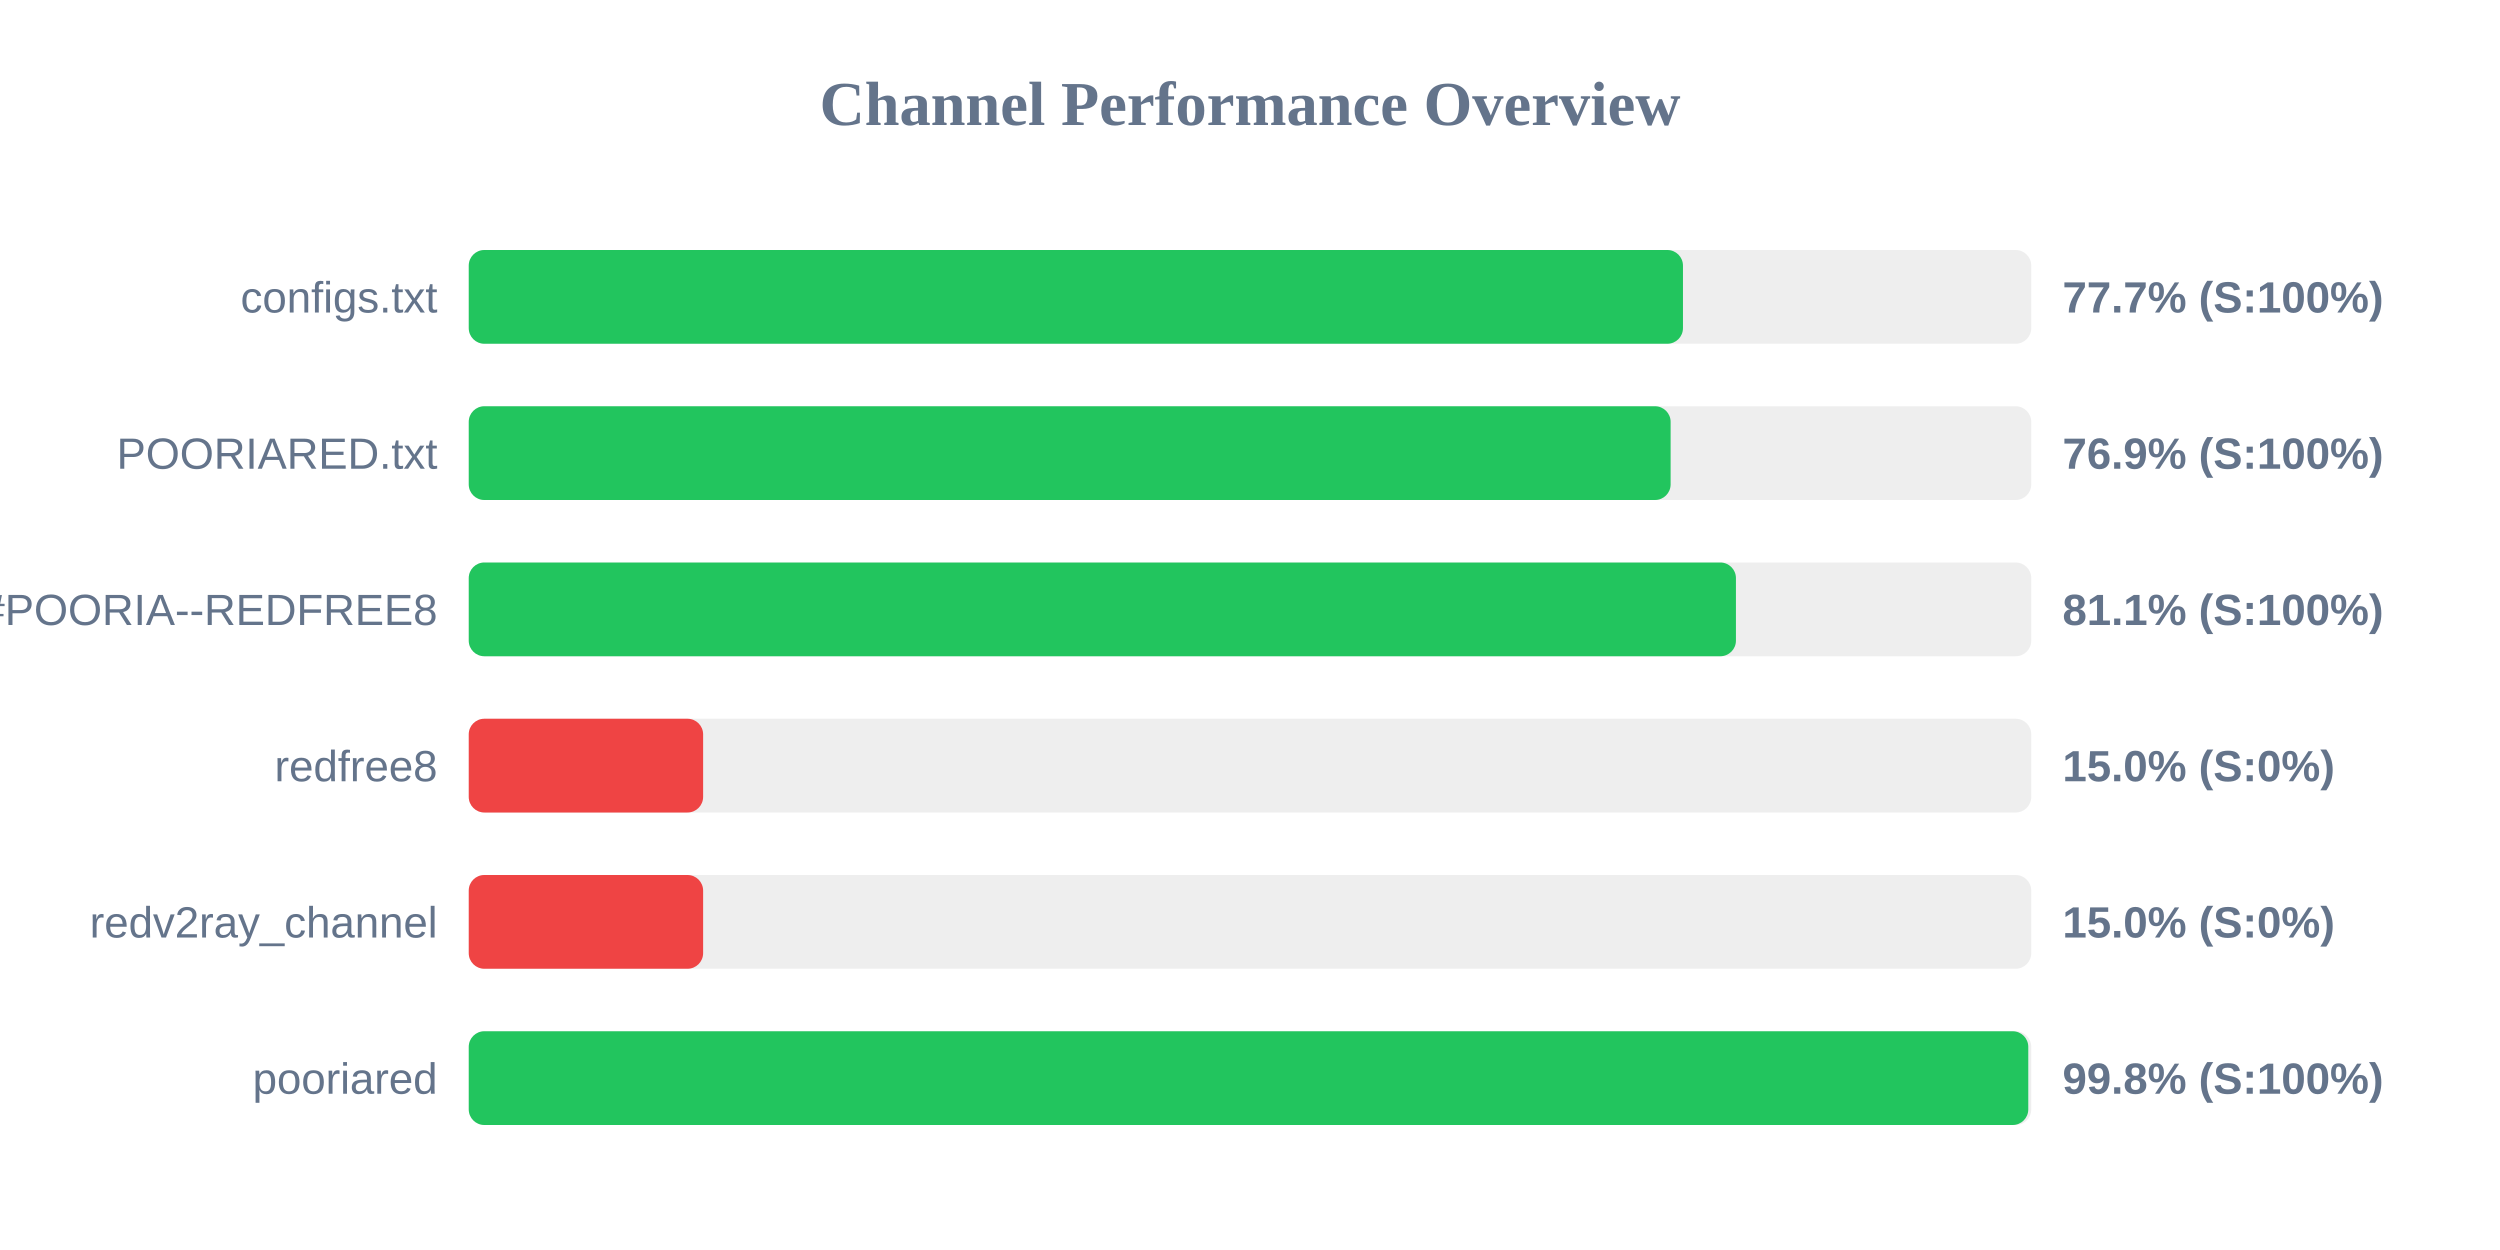
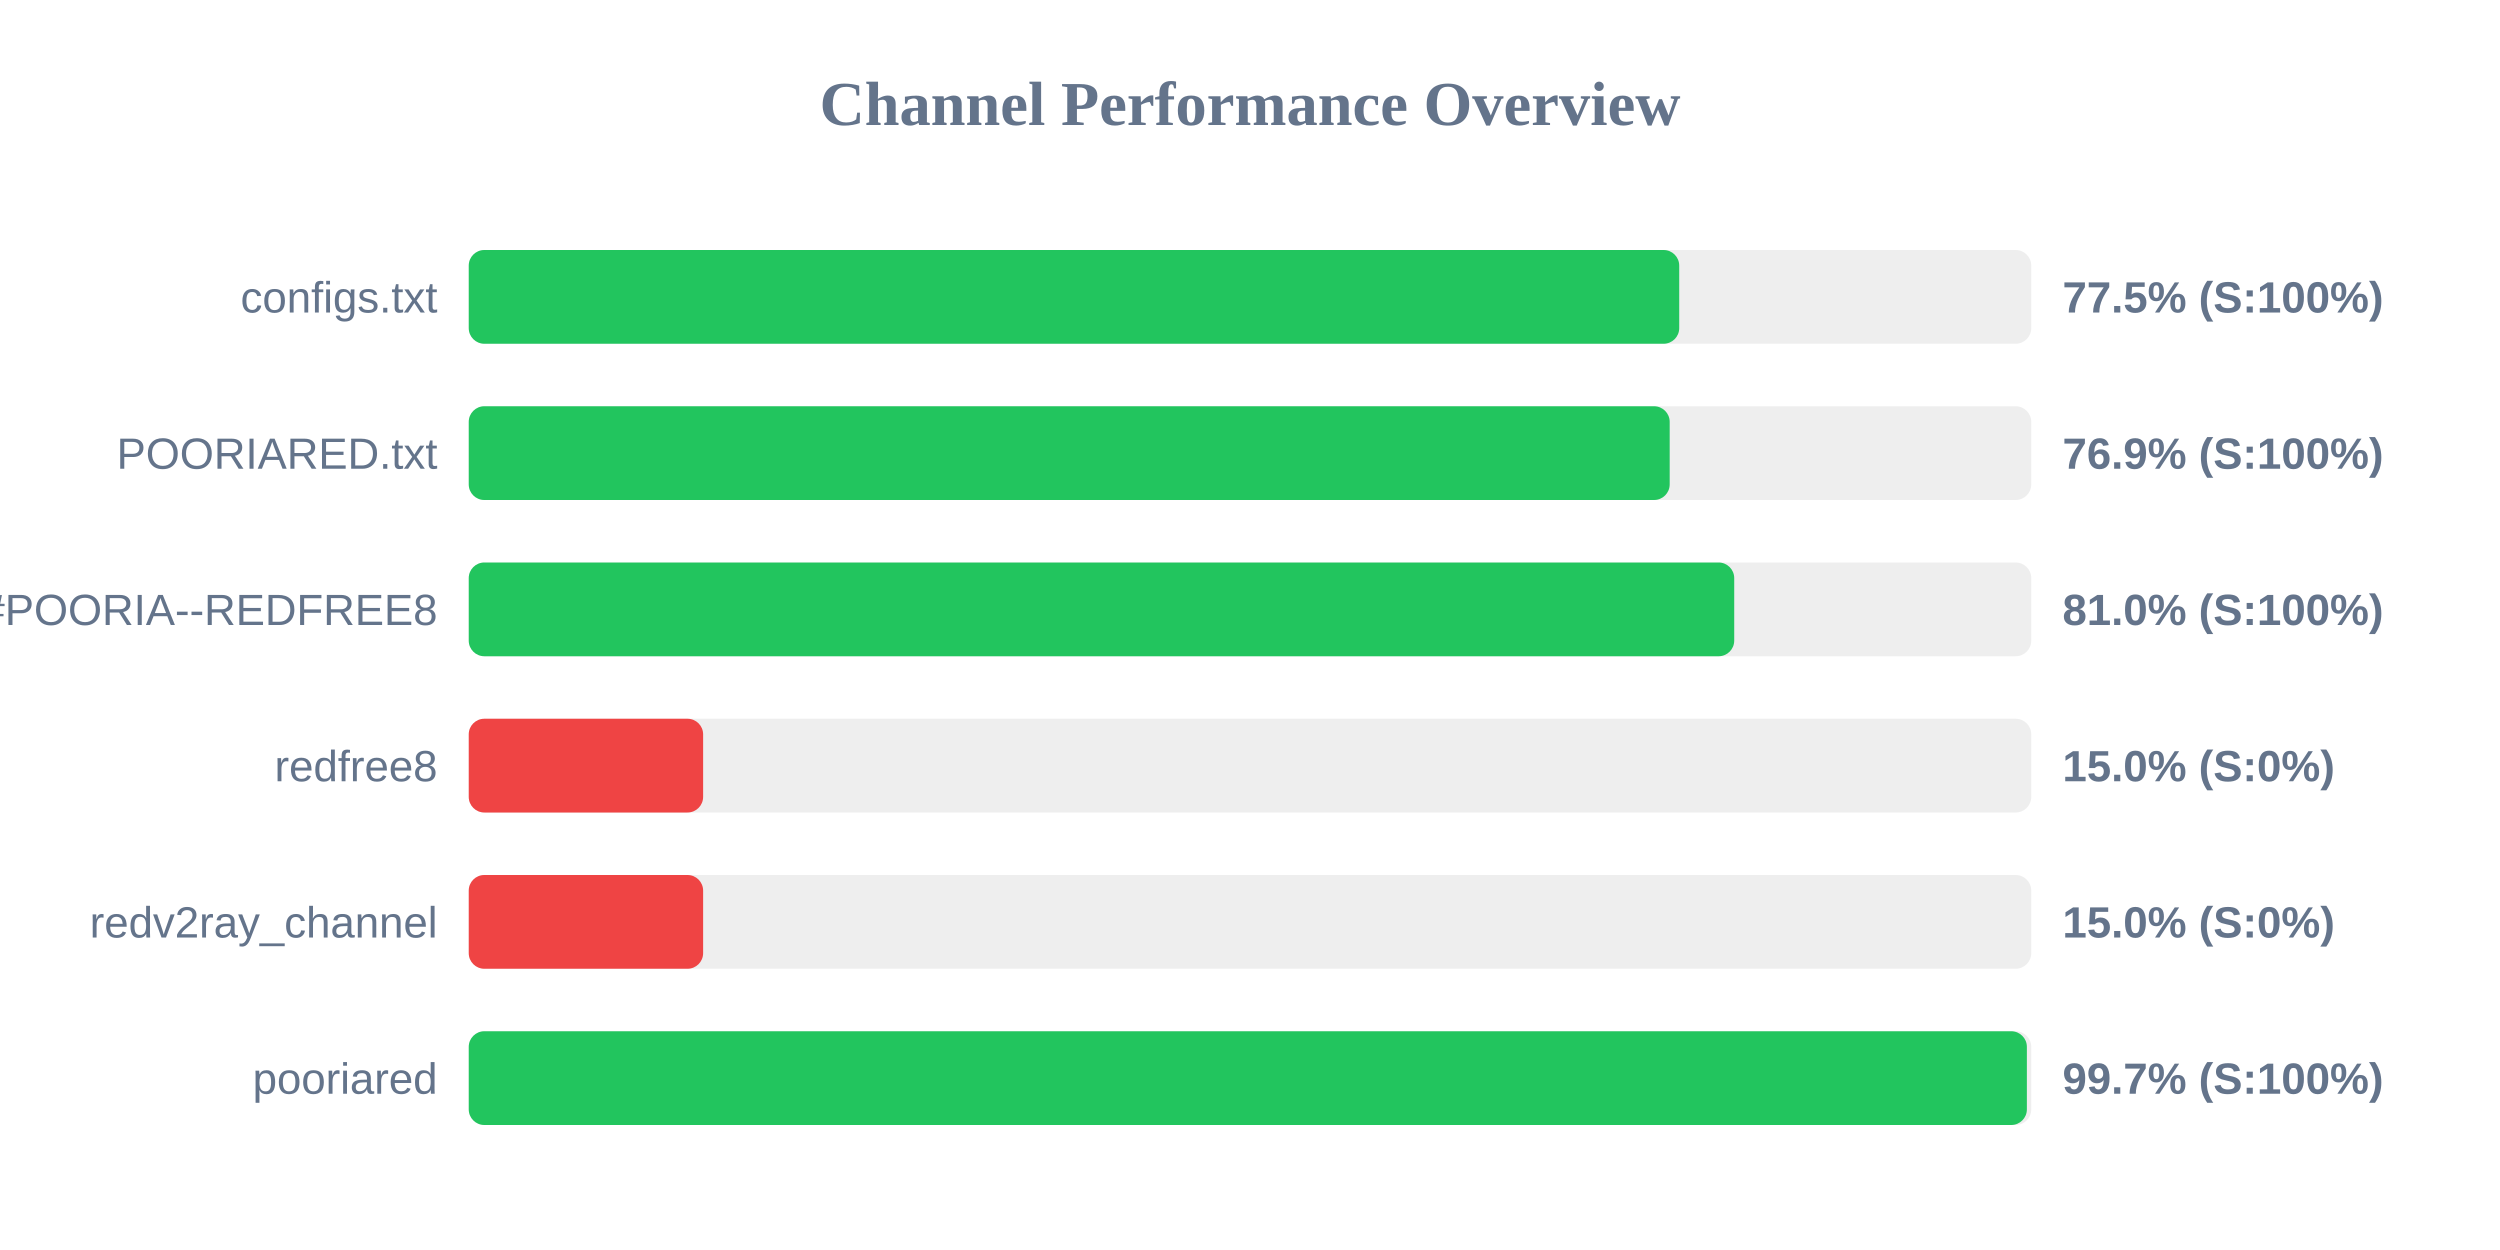
<svg xmlns="http://www.w3.org/2000/svg" width="800" height="400" version="1.1">
  <style>
        .row { font: 14px Arial; fill: #64748b; }
        .score { font: bold 14px Arial; fill: #64748b; }
    </style>
  <text x="400" y="40" text-anchor="middle" font-size="20px" font-weight="bold" fill="#64748b">Channel Performance Overview</text>
  <rect x="150" y="80" width="500" height="30" fill="#eee" rx="5" />
-   <rect x="150" y="80" width="388.55" height="30" fill="#22c55e" rx="5" />
+   <rect x="150" y="80" width="387.35" height="30" fill="#22c55e" rx="5" />
  <text x="140" y="100" text-anchor="end" class="row">configs.txt</text>
-   <text x="660" y="100" text-anchor="start" class="score">77.7% (S:100%)</text>
+   <text x="660" y="100" text-anchor="start" class="score">77.5% (S:100%)</text>
  <rect x="150" y="130" width="500" height="30" fill="#eee" rx="5" />
-   <rect x="150" y="130" width="384.6" height="30" fill="#22c55e" rx="5" />
+   <rect x="150" y="130" width="384.3" height="30" fill="#22c55e" rx="5" />
  <text x="140" y="150" text-anchor="end" class="row">POORIARED.txt</text>
  <text x="660" y="150" text-anchor="start" class="score">76.9% (S:100%)</text>
  <rect x="150" y="180" width="500" height="30" fill="#eee" rx="5" />
-   <rect x="150" y="180" width="405.5" height="30" fill="#22c55e" rx="5" />
+   <rect x="150" y="180" width="404.95" height="30" fill="#22c55e" rx="5" />
  <text x="140" y="200" text-anchor="end" class="row">POORIA--REDFREE8.txt#POORIA--REDFREE8</text>
-   <text x="660" y="200" text-anchor="start" class="score">81.1% (S:100%)</text>
+   <text x="660" y="200" text-anchor="start" class="score">81.0% (S:100%)</text>
  <rect x="150" y="230" width="500" height="30" fill="#eee" rx="5" />
  <rect x="150" y="230" width="75.0" height="30" fill="#ef4444" rx="5" />
  <text x="140" y="250" text-anchor="end" class="row">redfree8</text>
  <text x="660" y="250" text-anchor="start" class="score">15.0% (S:0%)</text>
  <rect x="150" y="280" width="500" height="30" fill="#eee" rx="5" />
  <rect x="150" y="280" width="75.0" height="30" fill="#ef4444" rx="5" />
  <text x="140" y="300" text-anchor="end" class="row">redv2ray_channel</text>
  <text x="660" y="300" text-anchor="start" class="score">15.0% (S:0%)</text>
  <rect x="150" y="330" width="500" height="30" fill="#eee" rx="5" />
-   <rect x="150" y="330" width="499.05" height="30" fill="#22c55e" rx="5" />
+   <rect x="150" y="330" width="498.6" height="30" fill="#22c55e" rx="5" />
  <text x="140" y="350" text-anchor="end" class="row">pooriared</text>
-   <text x="660" y="350" text-anchor="start" class="score">99.8% (S:100%)</text>
+   <text x="660" y="350" text-anchor="start" class="score">99.7% (S:100%)</text>
</svg>
